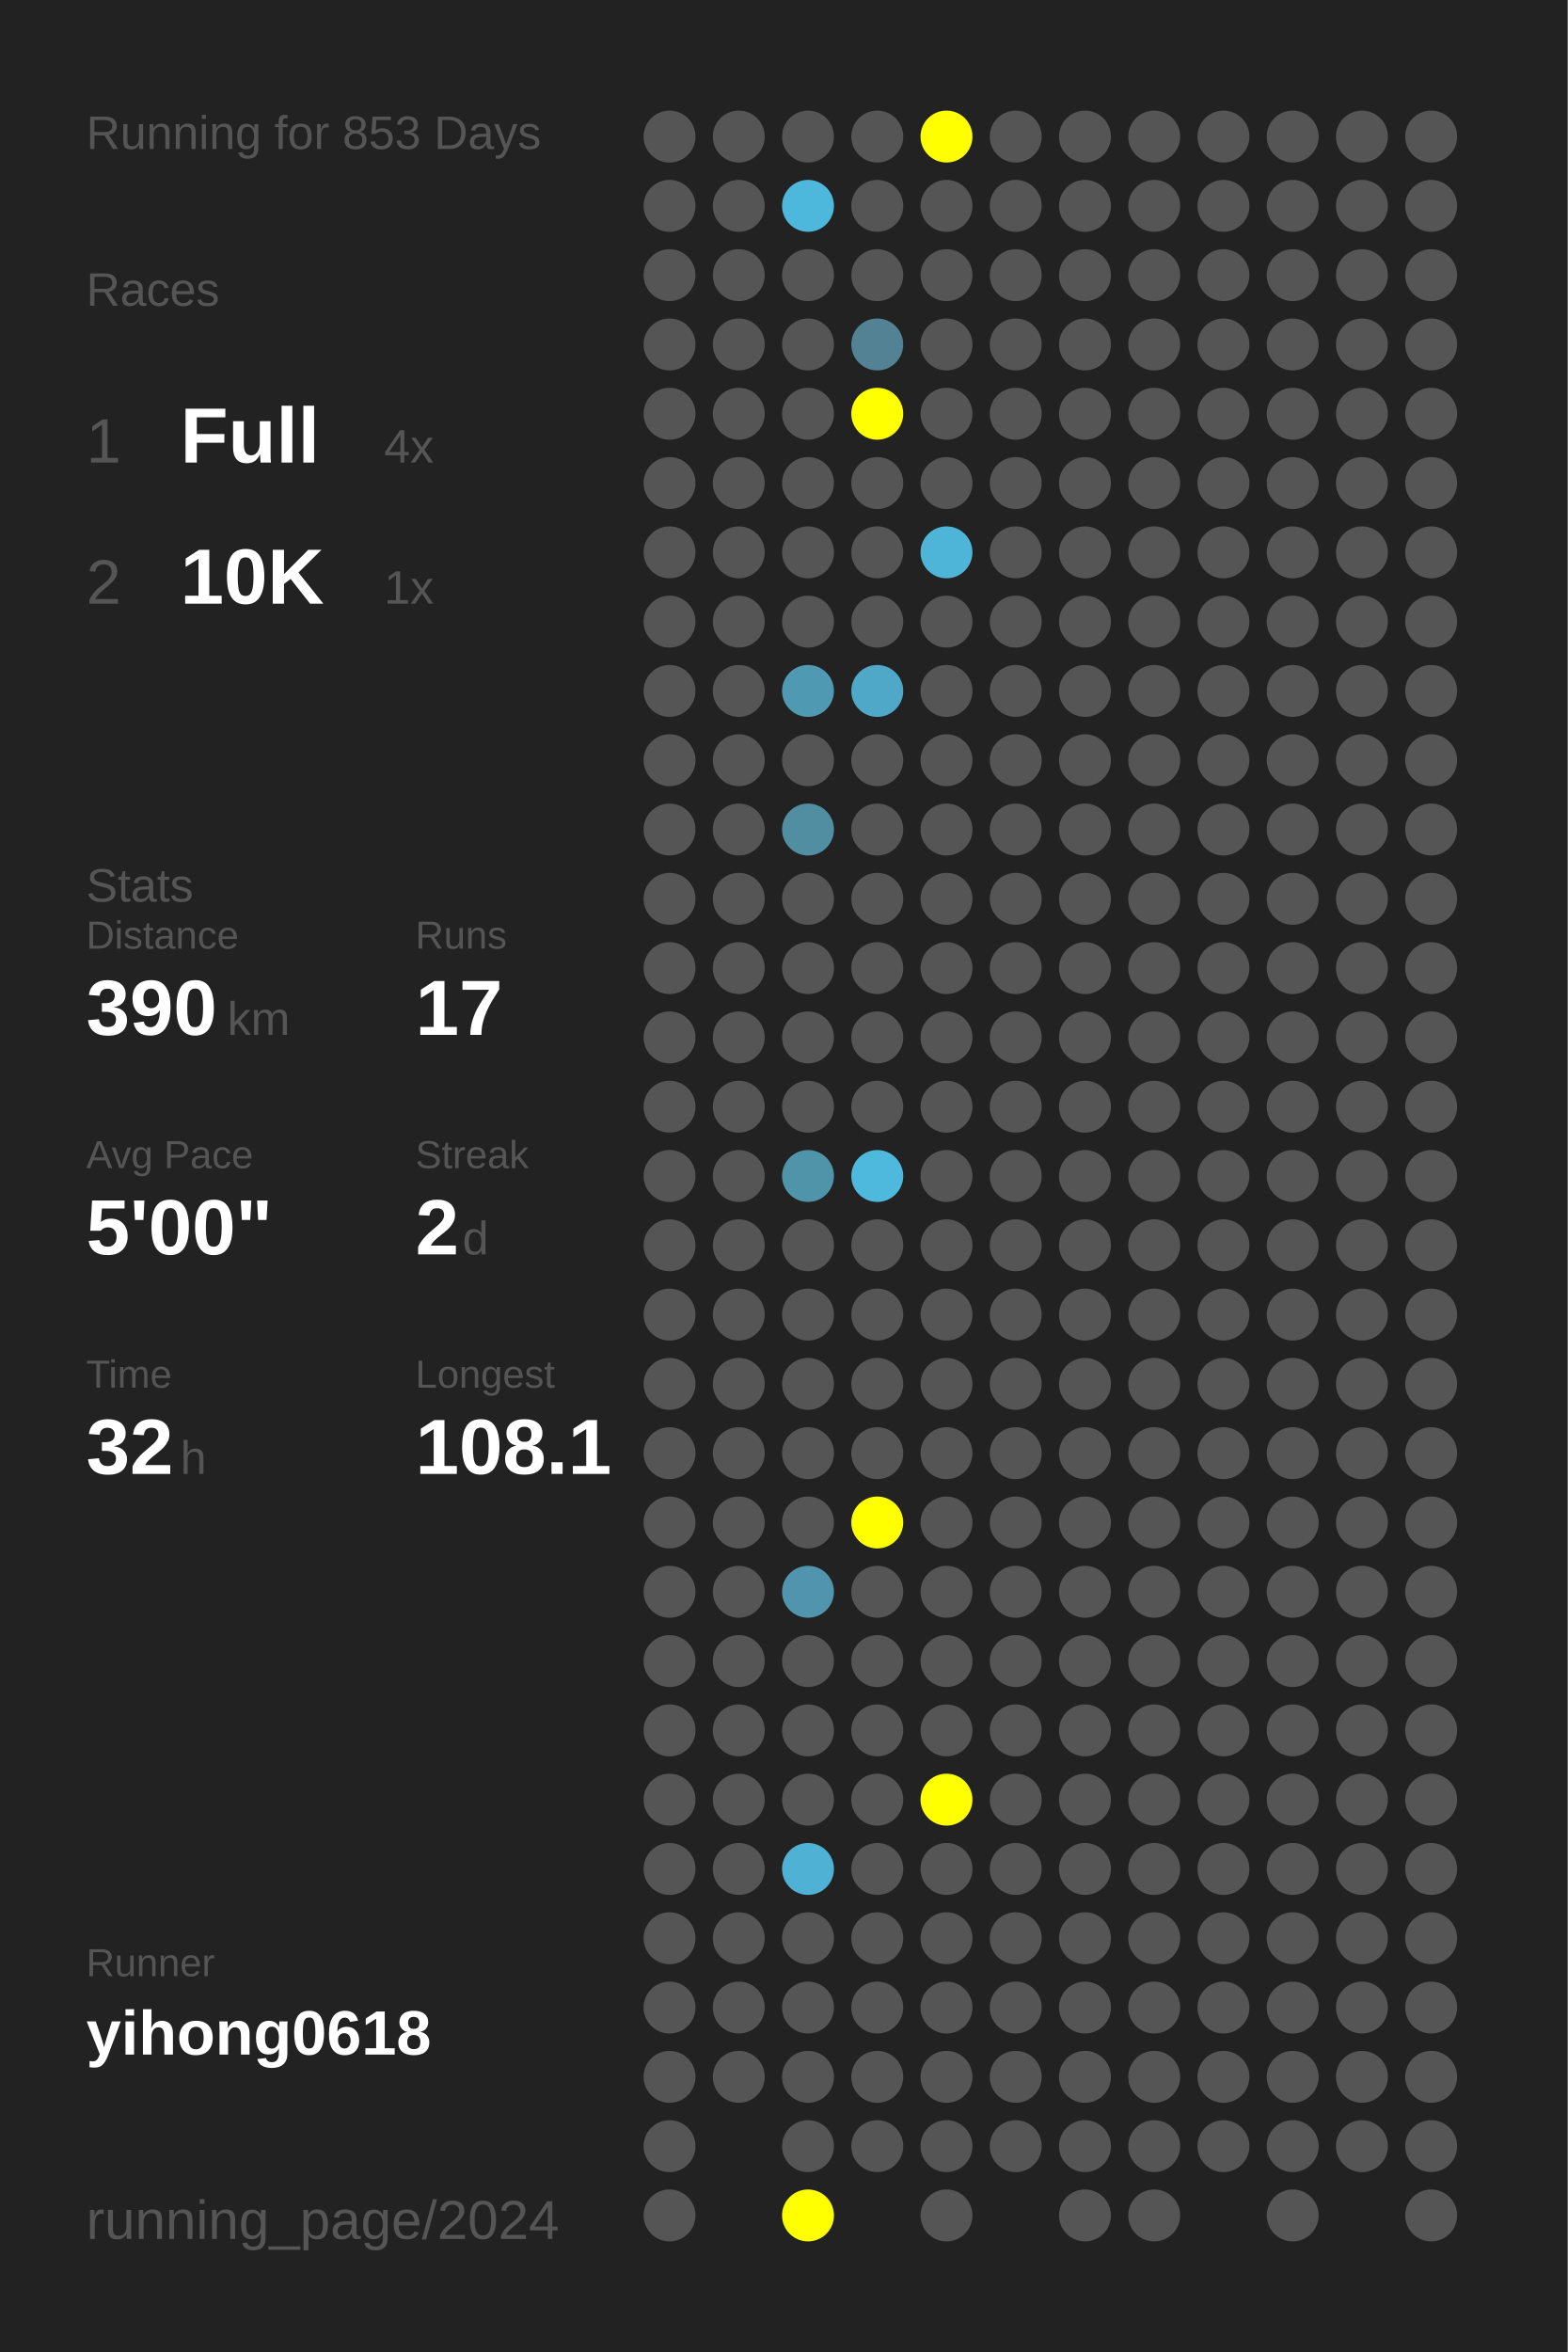
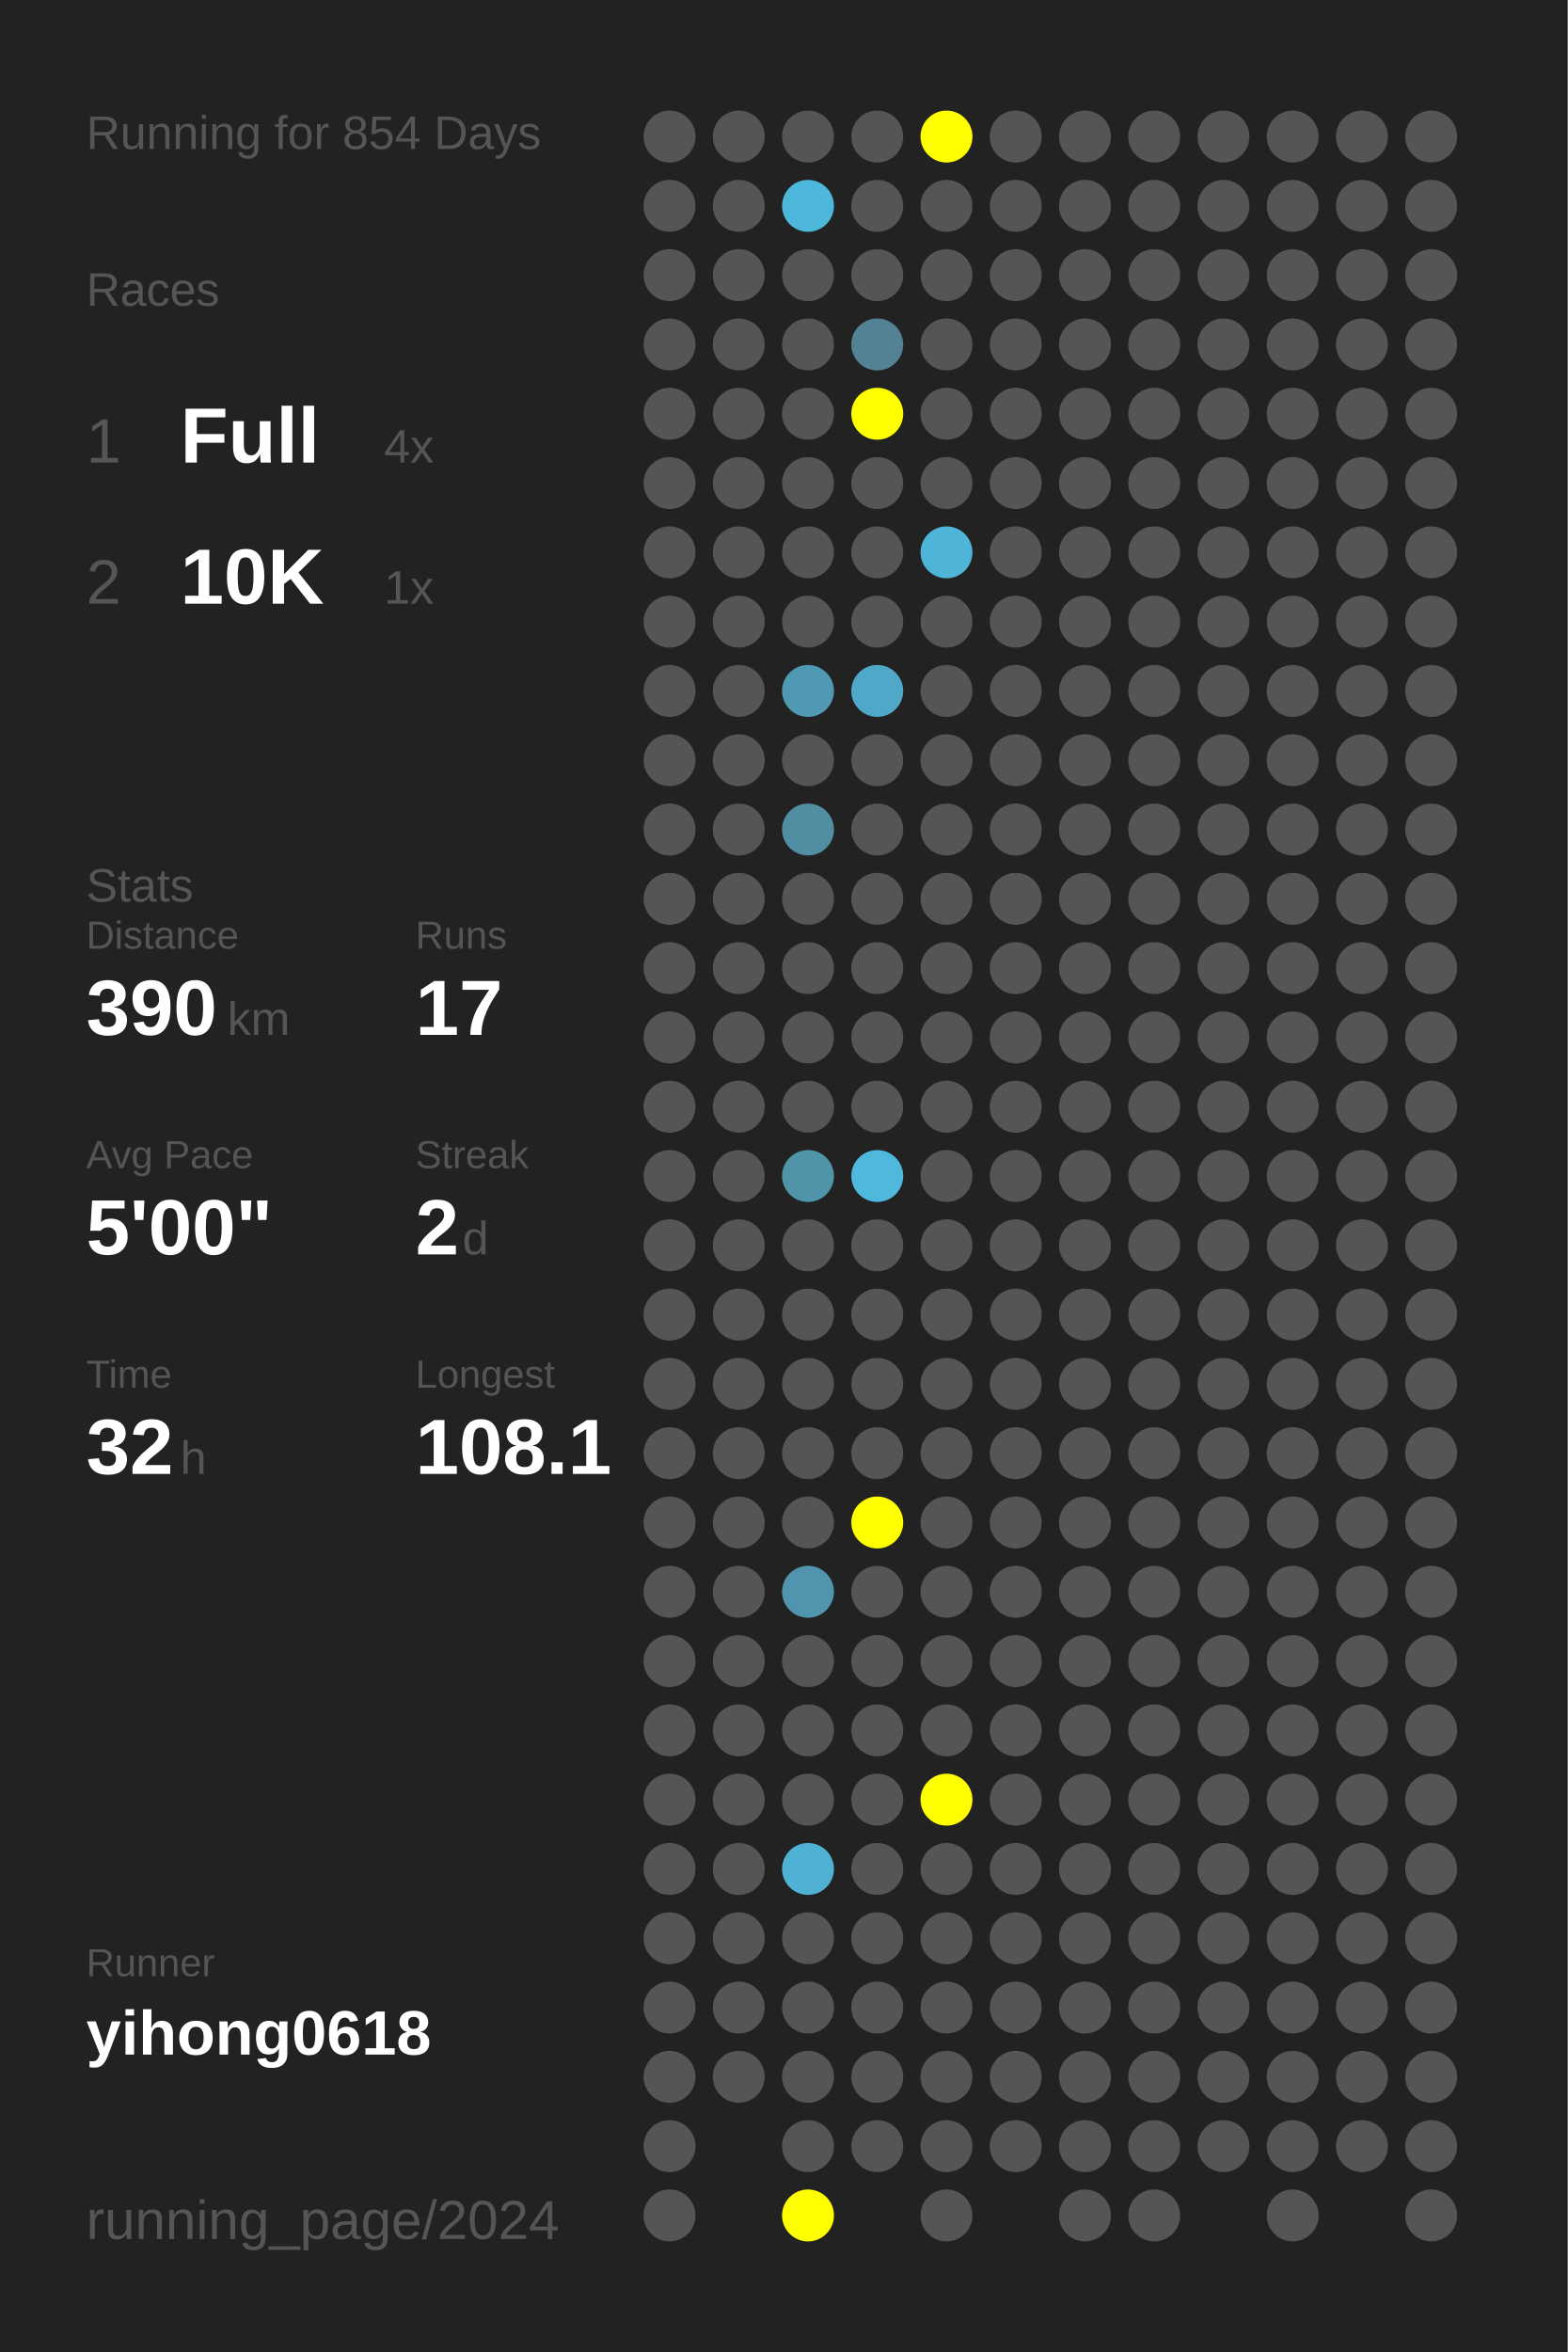
<svg xmlns="http://www.w3.org/2000/svg" baseProfile="full" height="300mm" version="1.1" viewBox="0,0,200,300" width="200mm">
  <defs />
  <rect fill="#222222" height="300" width="200" x="0" y="0" />
-   <text fill="#555555" style="font-size:6px; font-family:Arial;" x="11" y="19">Running for 853 Days</text>
+   <text fill="#555555" style="font-size:6px; font-family:Arial;" x="11" y="19">Running for 854 Days</text>
  <text fill="#555555" style="font-size:6px; font-family:Arial;" x="11" y="39">Races</text>
  <text fill="#555555" style="font-size:8px; font-family:Arial;" x="11" y="59">1</text>
  <text fill="#FFFFFF" style="font-size:10px; font-family:Arial; font-weight:bold;" x="23" y="59">Full</text>
  <text fill="#555555" style="font-size:6px; font-family:Arial;" x="49" y="59">4x</text>
  <text fill="#555555" style="font-size:8px; font-family:Arial;" x="11" y="77">2</text>
  <text fill="#FFFFFF" style="font-size:10px; font-family:Arial; font-weight:bold;" x="23" y="77">10K</text>
  <text fill="#555555" style="font-size:6px; font-family:Arial;" x="49" y="77">1x</text>
  <text fill="#555555" style="font-size:6px; font-family:Arial;" x="11" y="115">Stats</text>
  <text fill="#555555" style="font-size:5px; font-family:Arial;" x="11" y="121">Distance</text>
  <text fill="#FFFFFF" style="font-size:10px; font-family:Arial; font-weight:bold;" x="11" y="132">390</text>
  <text fill="#555555" style="font-size:6px; font-family:Arial;" x="29" y="132">km</text>
  <text fill="#555555" style="font-size:5px; font-family:Arial;" x="53" y="121">Runs</text>
  <text fill="#FFFFFF" style="font-size:10px; font-family:Arial; font-weight:bold;" x="53" y="132">17</text>
  <text fill="#555555" style="font-size:5px; font-family:Arial;" x="11" y="149">Avg Pace</text>
  <text fill="#FFFFFF" style="font-size:10px; font-family:Arial; font-weight:bold;" x="11" y="160">5'00"</text>
  <text fill="#555555" style="font-size:5px; font-family:Arial;" x="53" y="149">Streak</text>
  <text fill="#FFFFFF" style="font-size:10px; font-family:Arial; font-weight:bold;" x="53" y="160">2</text>
  <text fill="#555555" style="font-size:6px; font-family:Arial;" x="59" y="160">d</text>
  <text fill="#555555" style="font-size:5px; font-family:Arial;" x="11" y="177">Time</text>
  <text fill="#FFFFFF" style="font-size:10px; font-family:Arial; font-weight:bold;" x="11" y="188">32</text>
  <text fill="#555555" style="font-size:6px; font-family:Arial;" x="23" y="188">h</text>
  <text fill="#555555" style="font-size:5px; font-family:Arial;" x="53" y="177">Longest</text>
  <text fill="#FFFFFF" style="font-size:10px; font-family:Arial; font-weight:bold;" x="53" y="188">108.1</text>
  <text fill="#555555" style="font-size:5px; font-family:Arial;" x="11" y="252.065">Runner</text>
  <text fill="#FFFFFF" style="font-size:8px; font-family:Arial; font-weight:bold;" x="11" y="262.065">yihong0618</text>
  <text fill="#555555" style="font-size:7px; font-family:Arial;" x="11" y="285.581">running_page/2024</text>
  <circle cx="85.417" cy="17.419" fill="#555555" r="3.312" />
  <circle cx="85.417" cy="26.258" fill="#555555" r="3.312" />
  <circle cx="85.417" cy="35.097" fill="#555555" r="3.312" />
  <circle cx="85.417" cy="43.935" fill="#555555" r="3.312" />
  <circle cx="85.417" cy="52.774" fill="#555555" r="3.312" />
  <circle cx="85.417" cy="61.613" fill="#555555" r="3.312" />
  <circle cx="85.417" cy="70.452" fill="#555555" r="3.312" />
  <circle cx="85.417" cy="79.29" fill="#555555" r="3.312" />
  <circle cx="85.417" cy="88.129" fill="#555555" r="3.312" />
  <circle cx="85.417" cy="96.968" fill="#555555" r="3.312" />
  <circle cx="85.417" cy="105.806" fill="#555555" r="3.312" />
  <circle cx="85.417" cy="114.645" fill="#555555" r="3.312" />
  <circle cx="85.417" cy="123.484" fill="#555555" r="3.312" />
  <circle cx="85.417" cy="132.323" fill="#555555" r="3.312" />
  <circle cx="85.417" cy="141.161" fill="#555555" r="3.312" />
  <circle cx="85.417" cy="150" fill="#555555" r="3.312" />
  <circle cx="85.417" cy="158.839" fill="#555555" r="3.312" />
  <circle cx="85.417" cy="167.677" fill="#555555" r="3.312" />
  <circle cx="85.417" cy="176.516" fill="#555555" r="3.312" />
  <circle cx="85.417" cy="185.355" fill="#555555" r="3.312" />
  <circle cx="85.417" cy="194.194" fill="#555555" r="3.312" />
  <circle cx="85.417" cy="203.032" fill="#555555" r="3.312" />
  <circle cx="85.417" cy="211.871" fill="#555555" r="3.312" />
  <circle cx="85.417" cy="220.71" fill="#555555" r="3.312" />
  <circle cx="85.417" cy="229.548" fill="#555555" r="3.312" />
  <circle cx="85.417" cy="238.387" fill="#555555" r="3.312" />
  <circle cx="85.417" cy="247.226" fill="#555555" r="3.312" />
  <circle cx="85.417" cy="256.065" fill="#555555" r="3.312" />
  <circle cx="85.417" cy="264.903" fill="#555555" r="3.312" />
  <circle cx="85.417" cy="273.742" fill="#555555" r="3.312" />
  <circle cx="85.417" cy="282.581" fill="#555555" r="3.312" />
  <circle cx="94.25" cy="17.419" fill="#555555" r="3.312" />
  <circle cx="94.25" cy="26.258" fill="#555555" r="3.312" />
  <circle cx="94.25" cy="35.097" fill="#555555" r="3.312" />
  <circle cx="94.25" cy="43.935" fill="#555555" r="3.312" />
  <circle cx="94.25" cy="52.774" fill="#555555" r="3.312" />
  <circle cx="94.25" cy="61.613" fill="#555555" r="3.312" />
  <circle cx="94.25" cy="70.452" fill="#555555" r="3.312" />
  <circle cx="94.25" cy="79.29" fill="#555555" r="3.312" />
  <circle cx="94.25" cy="88.129" fill="#555555" r="3.312" />
  <circle cx="94.25" cy="96.968" fill="#555555" r="3.312" />
  <circle cx="94.25" cy="105.806" fill="#555555" r="3.312" />
  <circle cx="94.25" cy="114.645" fill="#555555" r="3.312" />
  <circle cx="94.25" cy="123.484" fill="#555555" r="3.312" />
  <circle cx="94.25" cy="132.323" fill="#555555" r="3.312" />
  <circle cx="94.25" cy="141.161" fill="#555555" r="3.312" />
  <circle cx="94.25" cy="150" fill="#555555" r="3.312" />
  <circle cx="94.25" cy="158.839" fill="#555555" r="3.312" />
  <circle cx="94.25" cy="167.677" fill="#555555" r="3.312" />
  <circle cx="94.25" cy="176.516" fill="#555555" r="3.312" />
  <circle cx="94.25" cy="185.355" fill="#555555" r="3.312" />
  <circle cx="94.25" cy="194.194" fill="#555555" r="3.312" />
  <circle cx="94.25" cy="203.032" fill="#555555" r="3.312" />
  <circle cx="94.25" cy="211.871" fill="#555555" r="3.312" />
  <circle cx="94.25" cy="220.71" fill="#555555" r="3.312" />
  <circle cx="94.25" cy="229.548" fill="#555555" r="3.312" />
  <circle cx="94.25" cy="238.387" fill="#555555" r="3.312" />
  <circle cx="94.25" cy="247.226" fill="#555555" r="3.312" />
  <circle cx="94.25" cy="256.065" fill="#555555" r="3.312" />
  <circle cx="94.25" cy="264.903" fill="#555555" r="3.312" />
  <circle cx="103.083" cy="17.419" fill="#555555" r="3.312" />
  <circle cx="103.083" cy="26.258" fill="#4eb8dc" r="3.312" />
  <circle cx="103.083" cy="35.097" fill="#555555" r="3.312" />
  <circle cx="103.083" cy="43.935" fill="#555555" r="3.312" />
  <circle cx="103.083" cy="52.774" fill="#555555" r="3.312" />
  <circle cx="103.083" cy="61.613" fill="#555555" r="3.312" />
  <circle cx="103.083" cy="70.452" fill="#555555" r="3.312" />
  <circle cx="103.083" cy="79.29" fill="#555555" r="3.312" />
  <circle cx="103.083" cy="88.129" fill="#5099b2" r="3.312" />
  <circle cx="103.083" cy="96.968" fill="#555555" r="3.312" />
  <circle cx="103.083" cy="105.806" fill="#518ea2" r="3.312" />
  <circle cx="103.083" cy="114.645" fill="#555555" r="3.312" />
  <circle cx="103.083" cy="123.484" fill="#555555" r="3.312" />
  <circle cx="103.083" cy="132.323" fill="#555555" r="3.312" />
  <circle cx="103.083" cy="141.161" fill="#555555" r="3.312" />
  <circle cx="103.083" cy="150" fill="#5094aa" r="3.312" />
  <circle cx="103.083" cy="158.839" fill="#555555" r="3.312" />
  <circle cx="103.083" cy="167.677" fill="#555555" r="3.312" />
  <circle cx="103.083" cy="176.516" fill="#555555" r="3.312" />
  <circle cx="103.083" cy="185.355" fill="#555555" r="3.312" />
  <circle cx="103.083" cy="194.194" fill="#555555" r="3.312" />
  <circle cx="103.083" cy="203.032" fill="#5095ad" r="3.312" />
  <circle cx="103.083" cy="211.871" fill="#555555" r="3.312" />
  <circle cx="103.083" cy="220.71" fill="#555555" r="3.312" />
  <circle cx="103.083" cy="229.548" fill="#555555" r="3.312" />
  <circle cx="103.083" cy="238.387" fill="#4fb1d3" r="3.312" />
  <circle cx="103.083" cy="247.226" fill="#555555" r="3.312" />
  <circle cx="103.083" cy="256.065" fill="#555555" r="3.312" />
  <circle cx="103.083" cy="264.903" fill="#555555" r="3.312" />
  <circle cx="103.083" cy="273.742" fill="#555555" r="3.312" />
  <circle cx="103.083" cy="282.581" fill="#FFFF00" r="3.312" />
  <circle cx="111.917" cy="17.419" fill="#555555" r="3.312" />
  <circle cx="111.917" cy="26.258" fill="#555555" r="3.312" />
  <circle cx="111.917" cy="35.097" fill="#555555" r="3.312" />
  <circle cx="111.917" cy="43.935" fill="#528293" r="3.312" />
  <circle cx="111.917" cy="52.774" fill="#FFFF00" r="3.312" />
  <circle cx="111.917" cy="61.613" fill="#555555" r="3.312" />
  <circle cx="111.917" cy="70.452" fill="#555555" r="3.312" />
  <circle cx="111.917" cy="79.29" fill="#555555" r="3.312" />
  <circle cx="111.917" cy="88.129" fill="#4fa8c7" r="3.312" />
  <circle cx="111.917" cy="96.968" fill="#555555" r="3.312" />
  <circle cx="111.917" cy="105.806" fill="#555555" r="3.312" />
  <circle cx="111.917" cy="114.645" fill="#555555" r="3.312" />
  <circle cx="111.917" cy="123.484" fill="#555555" r="3.312" />
  <circle cx="111.917" cy="132.323" fill="#555555" r="3.312" />
  <circle cx="111.917" cy="141.161" fill="#555555" r="3.312" />
  <circle cx="111.917" cy="150" fill="#4eb9dd" r="3.312" />
  <circle cx="111.917" cy="158.839" fill="#555555" r="3.312" />
  <circle cx="111.917" cy="167.677" fill="#555555" r="3.312" />
  <circle cx="111.917" cy="176.516" fill="#555555" r="3.312" />
  <circle cx="111.917" cy="185.355" fill="#555555" r="3.312" />
  <circle cx="111.917" cy="194.194" fill="#FFFF00" r="3.312" />
  <circle cx="111.917" cy="203.032" fill="#555555" r="3.312" />
  <circle cx="111.917" cy="211.871" fill="#555555" r="3.312" />
  <circle cx="111.917" cy="220.71" fill="#555555" r="3.312" />
  <circle cx="111.917" cy="229.548" fill="#555555" r="3.312" />
  <circle cx="111.917" cy="238.387" fill="#555555" r="3.312" />
  <circle cx="111.917" cy="247.226" fill="#555555" r="3.312" />
  <circle cx="111.917" cy="256.065" fill="#555555" r="3.312" />
  <circle cx="111.917" cy="264.903" fill="#555555" r="3.312" />
  <circle cx="111.917" cy="273.742" fill="#555555" r="3.312" />
  <circle cx="120.75" cy="17.419" fill="#FFFF00" r="3.312" />
  <circle cx="120.75" cy="26.258" fill="#555555" r="3.312" />
  <circle cx="120.75" cy="35.097" fill="#555555" r="3.312" />
  <circle cx="120.75" cy="43.935" fill="#555555" r="3.312" />
  <circle cx="120.75" cy="52.774" fill="#555555" r="3.312" />
  <circle cx="120.75" cy="61.613" fill="#555555" r="3.312" />
  <circle cx="120.75" cy="70.452" fill="#4eb5d8" r="3.312" />
  <circle cx="120.75" cy="79.29" fill="#555555" r="3.312" />
  <circle cx="120.75" cy="88.129" fill="#555555" r="3.312" />
  <circle cx="120.75" cy="96.968" fill="#555555" r="3.312" />
  <circle cx="120.75" cy="105.806" fill="#555555" r="3.312" />
  <circle cx="120.75" cy="114.645" fill="#555555" r="3.312" />
  <circle cx="120.75" cy="123.484" fill="#555555" r="3.312" />
  <circle cx="120.75" cy="132.323" fill="#555555" r="3.312" />
  <circle cx="120.75" cy="141.161" fill="#555555" r="3.312" />
  <circle cx="120.75" cy="150" fill="#555555" r="3.312" />
  <circle cx="120.75" cy="158.839" fill="#555555" r="3.312" />
  <circle cx="120.75" cy="167.677" fill="#555555" r="3.312" />
  <circle cx="120.75" cy="176.516" fill="#555555" r="3.312" />
  <circle cx="120.75" cy="185.355" fill="#555555" r="3.312" />
  <circle cx="120.75" cy="194.194" fill="#555555" r="3.312" />
  <circle cx="120.75" cy="203.032" fill="#555555" r="3.312" />
  <circle cx="120.75" cy="211.871" fill="#555555" r="3.312" />
  <circle cx="120.75" cy="220.71" fill="#555555" r="3.312" />
  <circle cx="120.75" cy="229.548" fill="#FFFF00" r="3.312" />
  <circle cx="120.75" cy="238.387" fill="#555555" r="3.312" />
  <circle cx="120.75" cy="247.226" fill="#555555" r="3.312" />
  <circle cx="120.75" cy="256.065" fill="#555555" r="3.312" />
  <circle cx="120.75" cy="264.903" fill="#555555" r="3.312" />
  <circle cx="120.75" cy="273.742" fill="#555555" r="3.312" />
  <circle cx="120.75" cy="282.581" fill="#555555" r="3.312" />
  <circle cx="129.583" cy="17.419" fill="#555555" r="3.312" />
  <circle cx="129.583" cy="26.258" fill="#555555" r="3.312" />
  <circle cx="129.583" cy="35.097" fill="#555555" r="3.312" />
  <circle cx="129.583" cy="43.935" fill="#555555" r="3.312" />
  <circle cx="129.583" cy="52.774" fill="#555555" r="3.312" />
  <circle cx="129.583" cy="61.613" fill="#555555" r="3.312" />
  <circle cx="129.583" cy="70.452" fill="#555555" r="3.312" />
  <circle cx="129.583" cy="79.29" fill="#555555" r="3.312" />
  <circle cx="129.583" cy="88.129" fill="#555555" r="3.312" />
  <circle cx="129.583" cy="96.968" fill="#555555" r="3.312" />
  <circle cx="129.583" cy="105.806" fill="#555555" r="3.312" />
  <circle cx="129.583" cy="114.645" fill="#555555" r="3.312" />
  <circle cx="129.583" cy="123.484" fill="#555555" r="3.312" />
  <circle cx="129.583" cy="132.323" fill="#555555" r="3.312" />
  <circle cx="129.583" cy="141.161" fill="#555555" r="3.312" />
  <circle cx="129.583" cy="150" fill="#555555" r="3.312" />
  <circle cx="129.583" cy="158.839" fill="#555555" r="3.312" />
  <circle cx="129.583" cy="167.677" fill="#555555" r="3.312" />
  <circle cx="129.583" cy="176.516" fill="#555555" r="3.312" />
  <circle cx="129.583" cy="185.355" fill="#555555" r="3.312" />
  <circle cx="129.583" cy="194.194" fill="#555555" r="3.312" />
  <circle cx="129.583" cy="203.032" fill="#555555" r="3.312" />
  <circle cx="129.583" cy="211.871" fill="#555555" r="3.312" />
  <circle cx="129.583" cy="220.71" fill="#555555" r="3.312" />
  <circle cx="129.583" cy="229.548" fill="#555555" r="3.312" />
  <circle cx="129.583" cy="238.387" fill="#555555" r="3.312" />
  <circle cx="129.583" cy="247.226" fill="#555555" r="3.312" />
  <circle cx="129.583" cy="256.065" fill="#555555" r="3.312" />
  <circle cx="129.583" cy="264.903" fill="#555555" r="3.312" />
  <circle cx="129.583" cy="273.742" fill="#555555" r="3.312" />
  <circle cx="138.417" cy="17.419" fill="#555555" r="3.312" />
  <circle cx="138.417" cy="26.258" fill="#555555" r="3.312" />
  <circle cx="138.417" cy="35.097" fill="#555555" r="3.312" />
  <circle cx="138.417" cy="43.935" fill="#555555" r="3.312" />
  <circle cx="138.417" cy="52.774" fill="#555555" r="3.312" />
  <circle cx="138.417" cy="61.613" fill="#555555" r="3.312" />
  <circle cx="138.417" cy="70.452" fill="#555555" r="3.312" />
  <circle cx="138.417" cy="79.29" fill="#555555" r="3.312" />
  <circle cx="138.417" cy="88.129" fill="#555555" r="3.312" />
  <circle cx="138.417" cy="96.968" fill="#555555" r="3.312" />
  <circle cx="138.417" cy="105.806" fill="#555555" r="3.312" />
  <circle cx="138.417" cy="114.645" fill="#555555" r="3.312" />
  <circle cx="138.417" cy="123.484" fill="#555555" r="3.312" />
  <circle cx="138.417" cy="132.323" fill="#555555" r="3.312" />
  <circle cx="138.417" cy="141.161" fill="#555555" r="3.312" />
  <circle cx="138.417" cy="150" fill="#555555" r="3.312" />
  <circle cx="138.417" cy="158.839" fill="#555555" r="3.312" />
  <circle cx="138.417" cy="167.677" fill="#555555" r="3.312" />
  <circle cx="138.417" cy="176.516" fill="#555555" r="3.312" />
  <circle cx="138.417" cy="185.355" fill="#555555" r="3.312" />
  <circle cx="138.417" cy="194.194" fill="#555555" r="3.312" />
  <circle cx="138.417" cy="203.032" fill="#555555" r="3.312" />
  <circle cx="138.417" cy="211.871" fill="#555555" r="3.312" />
  <circle cx="138.417" cy="220.71" fill="#555555" r="3.312" />
  <circle cx="138.417" cy="229.548" fill="#555555" r="3.312" />
  <circle cx="138.417" cy="238.387" fill="#555555" r="3.312" />
  <circle cx="138.417" cy="247.226" fill="#555555" r="3.312" />
  <circle cx="138.417" cy="256.065" fill="#555555" r="3.312" />
  <circle cx="138.417" cy="264.903" fill="#555555" r="3.312" />
  <circle cx="138.417" cy="273.742" fill="#555555" r="3.312" />
  <circle cx="138.417" cy="282.581" fill="#555555" r="3.312" />
  <circle cx="147.25" cy="17.419" fill="#555555" r="3.312" />
  <circle cx="147.25" cy="26.258" fill="#555555" r="3.312" />
  <circle cx="147.25" cy="35.097" fill="#555555" r="3.312" />
  <circle cx="147.25" cy="43.935" fill="#555555" r="3.312" />
  <circle cx="147.25" cy="52.774" fill="#555555" r="3.312" />
  <circle cx="147.25" cy="61.613" fill="#555555" r="3.312" />
  <circle cx="147.25" cy="70.452" fill="#555555" r="3.312" />
  <circle cx="147.25" cy="79.29" fill="#555555" r="3.312" />
  <circle cx="147.25" cy="88.129" fill="#555555" r="3.312" />
  <circle cx="147.25" cy="96.968" fill="#555555" r="3.312" />
  <circle cx="147.25" cy="105.806" fill="#555555" r="3.312" />
  <circle cx="147.25" cy="114.645" fill="#555555" r="3.312" />
  <circle cx="147.25" cy="123.484" fill="#555555" r="3.312" />
  <circle cx="147.25" cy="132.323" fill="#555555" r="3.312" />
  <circle cx="147.25" cy="141.161" fill="#555555" r="3.312" />
  <circle cx="147.25" cy="150" fill="#555555" r="3.312" />
  <circle cx="147.25" cy="158.839" fill="#555555" r="3.312" />
  <circle cx="147.25" cy="167.677" fill="#555555" r="3.312" />
  <circle cx="147.25" cy="176.516" fill="#555555" r="3.312" />
  <circle cx="147.25" cy="185.355" fill="#555555" r="3.312" />
  <circle cx="147.25" cy="194.194" fill="#555555" r="3.312" />
  <circle cx="147.25" cy="203.032" fill="#555555" r="3.312" />
  <circle cx="147.25" cy="211.871" fill="#555555" r="3.312" />
  <circle cx="147.25" cy="220.71" fill="#555555" r="3.312" />
  <circle cx="147.25" cy="229.548" fill="#555555" r="3.312" />
  <circle cx="147.25" cy="238.387" fill="#555555" r="3.312" />
  <circle cx="147.25" cy="247.226" fill="#555555" r="3.312" />
  <circle cx="147.25" cy="256.065" fill="#555555" r="3.312" />
  <circle cx="147.25" cy="264.903" fill="#555555" r="3.312" />
  <circle cx="147.25" cy="273.742" fill="#555555" r="3.312" />
  <circle cx="147.25" cy="282.581" fill="#555555" r="3.312" />
  <circle cx="156.083" cy="17.419" fill="#555555" r="3.312" />
  <circle cx="156.083" cy="26.258" fill="#555555" r="3.312" />
  <circle cx="156.083" cy="35.097" fill="#555555" r="3.312" />
  <circle cx="156.083" cy="43.935" fill="#555555" r="3.312" />
  <circle cx="156.083" cy="52.774" fill="#555555" r="3.312" />
  <circle cx="156.083" cy="61.613" fill="#555555" r="3.312" />
  <circle cx="156.083" cy="70.452" fill="#555555" r="3.312" />
  <circle cx="156.083" cy="79.29" fill="#555555" r="3.312" />
  <circle cx="156.083" cy="88.129" fill="#555555" r="3.312" />
  <circle cx="156.083" cy="96.968" fill="#555555" r="3.312" />
  <circle cx="156.083" cy="105.806" fill="#555555" r="3.312" />
  <circle cx="156.083" cy="114.645" fill="#555555" r="3.312" />
  <circle cx="156.083" cy="123.484" fill="#555555" r="3.312" />
  <circle cx="156.083" cy="132.323" fill="#555555" r="3.312" />
  <circle cx="156.083" cy="141.161" fill="#555555" r="3.312" />
  <circle cx="156.083" cy="150" fill="#555555" r="3.312" />
  <circle cx="156.083" cy="158.839" fill="#555555" r="3.312" />
  <circle cx="156.083" cy="167.677" fill="#555555" r="3.312" />
  <circle cx="156.083" cy="176.516" fill="#555555" r="3.312" />
  <circle cx="156.083" cy="185.355" fill="#555555" r="3.312" />
  <circle cx="156.083" cy="194.194" fill="#555555" r="3.312" />
  <circle cx="156.083" cy="203.032" fill="#555555" r="3.312" />
  <circle cx="156.083" cy="211.871" fill="#555555" r="3.312" />
  <circle cx="156.083" cy="220.71" fill="#555555" r="3.312" />
  <circle cx="156.083" cy="229.548" fill="#555555" r="3.312" />
  <circle cx="156.083" cy="238.387" fill="#555555" r="3.312" />
  <circle cx="156.083" cy="247.226" fill="#555555" r="3.312" />
  <circle cx="156.083" cy="256.065" fill="#555555" r="3.312" />
  <circle cx="156.083" cy="264.903" fill="#555555" r="3.312" />
  <circle cx="156.083" cy="273.742" fill="#555555" r="3.312" />
  <circle cx="164.917" cy="17.419" fill="#555555" r="3.312" />
  <circle cx="164.917" cy="26.258" fill="#555555" r="3.312" />
  <circle cx="164.917" cy="35.097" fill="#555555" r="3.312" />
  <circle cx="164.917" cy="43.935" fill="#555555" r="3.312" />
  <circle cx="164.917" cy="52.774" fill="#555555" r="3.312" />
  <circle cx="164.917" cy="61.613" fill="#555555" r="3.312" />
  <circle cx="164.917" cy="70.452" fill="#555555" r="3.312" />
  <circle cx="164.917" cy="79.29" fill="#555555" r="3.312" />
  <circle cx="164.917" cy="88.129" fill="#555555" r="3.312" />
  <circle cx="164.917" cy="96.968" fill="#555555" r="3.312" />
  <circle cx="164.917" cy="105.806" fill="#555555" r="3.312" />
  <circle cx="164.917" cy="114.645" fill="#555555" r="3.312" />
  <circle cx="164.917" cy="123.484" fill="#555555" r="3.312" />
  <circle cx="164.917" cy="132.323" fill="#555555" r="3.312" />
  <circle cx="164.917" cy="141.161" fill="#555555" r="3.312" />
  <circle cx="164.917" cy="150" fill="#555555" r="3.312" />
  <circle cx="164.917" cy="158.839" fill="#555555" r="3.312" />
  <circle cx="164.917" cy="167.677" fill="#555555" r="3.312" />
  <circle cx="164.917" cy="176.516" fill="#555555" r="3.312" />
  <circle cx="164.917" cy="185.355" fill="#555555" r="3.312" />
  <circle cx="164.917" cy="194.194" fill="#555555" r="3.312" />
  <circle cx="164.917" cy="203.032" fill="#555555" r="3.312" />
  <circle cx="164.917" cy="211.871" fill="#555555" r="3.312" />
  <circle cx="164.917" cy="220.71" fill="#555555" r="3.312" />
  <circle cx="164.917" cy="229.548" fill="#555555" r="3.312" />
  <circle cx="164.917" cy="238.387" fill="#555555" r="3.312" />
  <circle cx="164.917" cy="247.226" fill="#555555" r="3.312" />
  <circle cx="164.917" cy="256.065" fill="#555555" r="3.312" />
  <circle cx="164.917" cy="264.903" fill="#555555" r="3.312" />
  <circle cx="164.917" cy="273.742" fill="#555555" r="3.312" />
  <circle cx="164.917" cy="282.581" fill="#555555" r="3.312" />
  <circle cx="173.75" cy="17.419" fill="#555555" r="3.312" />
  <circle cx="173.75" cy="26.258" fill="#555555" r="3.312" />
  <circle cx="173.75" cy="35.097" fill="#555555" r="3.312" />
  <circle cx="173.75" cy="43.935" fill="#555555" r="3.312" />
  <circle cx="173.75" cy="52.774" fill="#555555" r="3.312" />
  <circle cx="173.75" cy="61.613" fill="#555555" r="3.312" />
  <circle cx="173.75" cy="70.452" fill="#555555" r="3.312" />
  <circle cx="173.75" cy="79.29" fill="#555555" r="3.312" />
  <circle cx="173.75" cy="88.129" fill="#555555" r="3.312" />
  <circle cx="173.75" cy="96.968" fill="#555555" r="3.312" />
  <circle cx="173.75" cy="105.806" fill="#555555" r="3.312" />
  <circle cx="173.75" cy="114.645" fill="#555555" r="3.312" />
  <circle cx="173.75" cy="123.484" fill="#555555" r="3.312" />
  <circle cx="173.75" cy="132.323" fill="#555555" r="3.312" />
  <circle cx="173.75" cy="141.161" fill="#555555" r="3.312" />
  <circle cx="173.75" cy="150" fill="#555555" r="3.312" />
  <circle cx="173.75" cy="158.839" fill="#555555" r="3.312" />
  <circle cx="173.75" cy="167.677" fill="#555555" r="3.312" />
  <circle cx="173.75" cy="176.516" fill="#555555" r="3.312" />
  <circle cx="173.75" cy="185.355" fill="#555555" r="3.312" />
  <circle cx="173.75" cy="194.194" fill="#555555" r="3.312" />
  <circle cx="173.75" cy="203.032" fill="#555555" r="3.312" />
  <circle cx="173.75" cy="211.871" fill="#555555" r="3.312" />
  <circle cx="173.75" cy="220.71" fill="#555555" r="3.312" />
  <circle cx="173.75" cy="229.548" fill="#555555" r="3.312" />
  <circle cx="173.75" cy="238.387" fill="#555555" r="3.312" />
  <circle cx="173.75" cy="247.226" fill="#555555" r="3.312" />
  <circle cx="173.75" cy="256.065" fill="#555555" r="3.312" />
  <circle cx="173.75" cy="264.903" fill="#555555" r="3.312" />
  <circle cx="173.75" cy="273.742" fill="#555555" r="3.312" />
  <circle cx="182.583" cy="17.419" fill="#555555" r="3.312" />
  <circle cx="182.583" cy="26.258" fill="#555555" r="3.312" />
  <circle cx="182.583" cy="35.097" fill="#555555" r="3.312" />
  <circle cx="182.583" cy="43.935" fill="#555555" r="3.312" />
  <circle cx="182.583" cy="52.774" fill="#555555" r="3.312" />
  <circle cx="182.583" cy="61.613" fill="#555555" r="3.312" />
  <circle cx="182.583" cy="70.452" fill="#555555" r="3.312" />
  <circle cx="182.583" cy="79.29" fill="#555555" r="3.312" />
  <circle cx="182.583" cy="88.129" fill="#555555" r="3.312" />
  <circle cx="182.583" cy="96.968" fill="#555555" r="3.312" />
  <circle cx="182.583" cy="105.806" fill="#555555" r="3.312" />
  <circle cx="182.583" cy="114.645" fill="#555555" r="3.312" />
  <circle cx="182.583" cy="123.484" fill="#555555" r="3.312" />
  <circle cx="182.583" cy="132.323" fill="#555555" r="3.312" />
  <circle cx="182.583" cy="141.161" fill="#555555" r="3.312" />
  <circle cx="182.583" cy="150" fill="#555555" r="3.312" />
  <circle cx="182.583" cy="158.839" fill="#555555" r="3.312" />
  <circle cx="182.583" cy="167.677" fill="#555555" r="3.312" />
  <circle cx="182.583" cy="176.516" fill="#555555" r="3.312" />
  <circle cx="182.583" cy="185.355" fill="#555555" r="3.312" />
  <circle cx="182.583" cy="194.194" fill="#555555" r="3.312" />
  <circle cx="182.583" cy="203.032" fill="#555555" r="3.312" />
  <circle cx="182.583" cy="211.871" fill="#555555" r="3.312" />
  <circle cx="182.583" cy="220.71" fill="#555555" r="3.312" />
  <circle cx="182.583" cy="229.548" fill="#555555" r="3.312" />
  <circle cx="182.583" cy="238.387" fill="#555555" r="3.312" />
  <circle cx="182.583" cy="247.226" fill="#555555" r="3.312" />
  <circle cx="182.583" cy="256.065" fill="#555555" r="3.312" />
  <circle cx="182.583" cy="264.903" fill="#555555" r="3.312" />
  <circle cx="182.583" cy="273.742" fill="#555555" r="3.312" />
  <circle cx="182.583" cy="282.581" fill="#555555" r="3.312" />
</svg>
